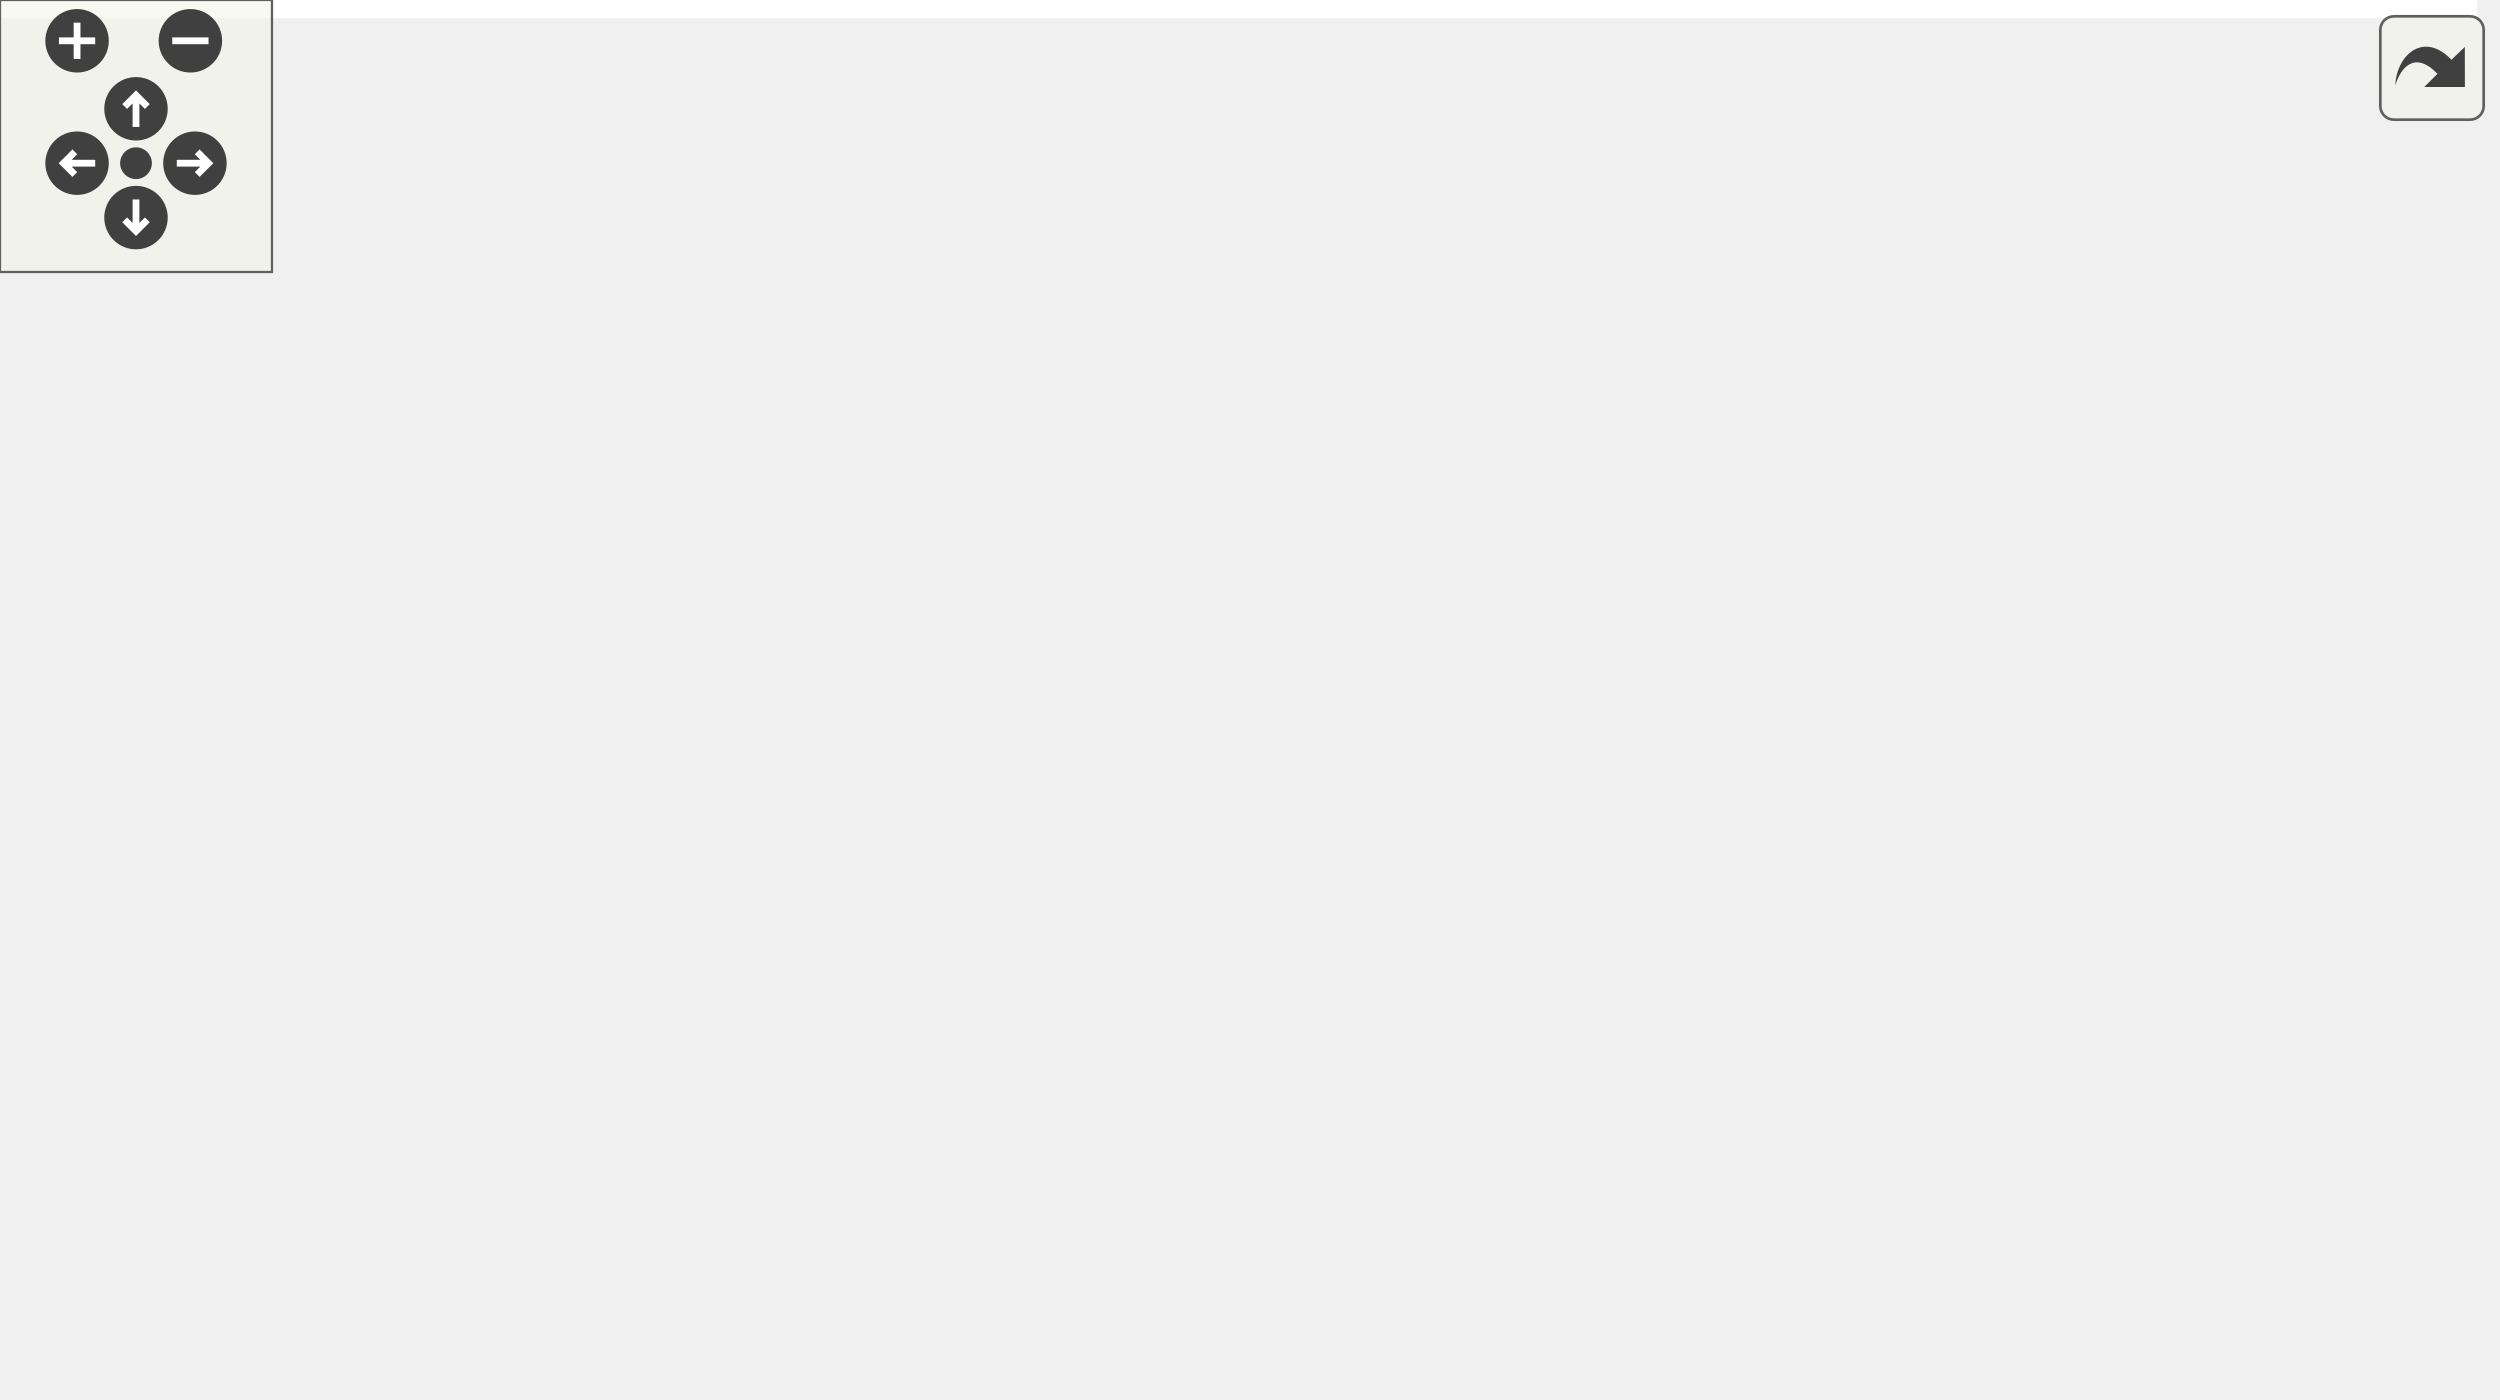
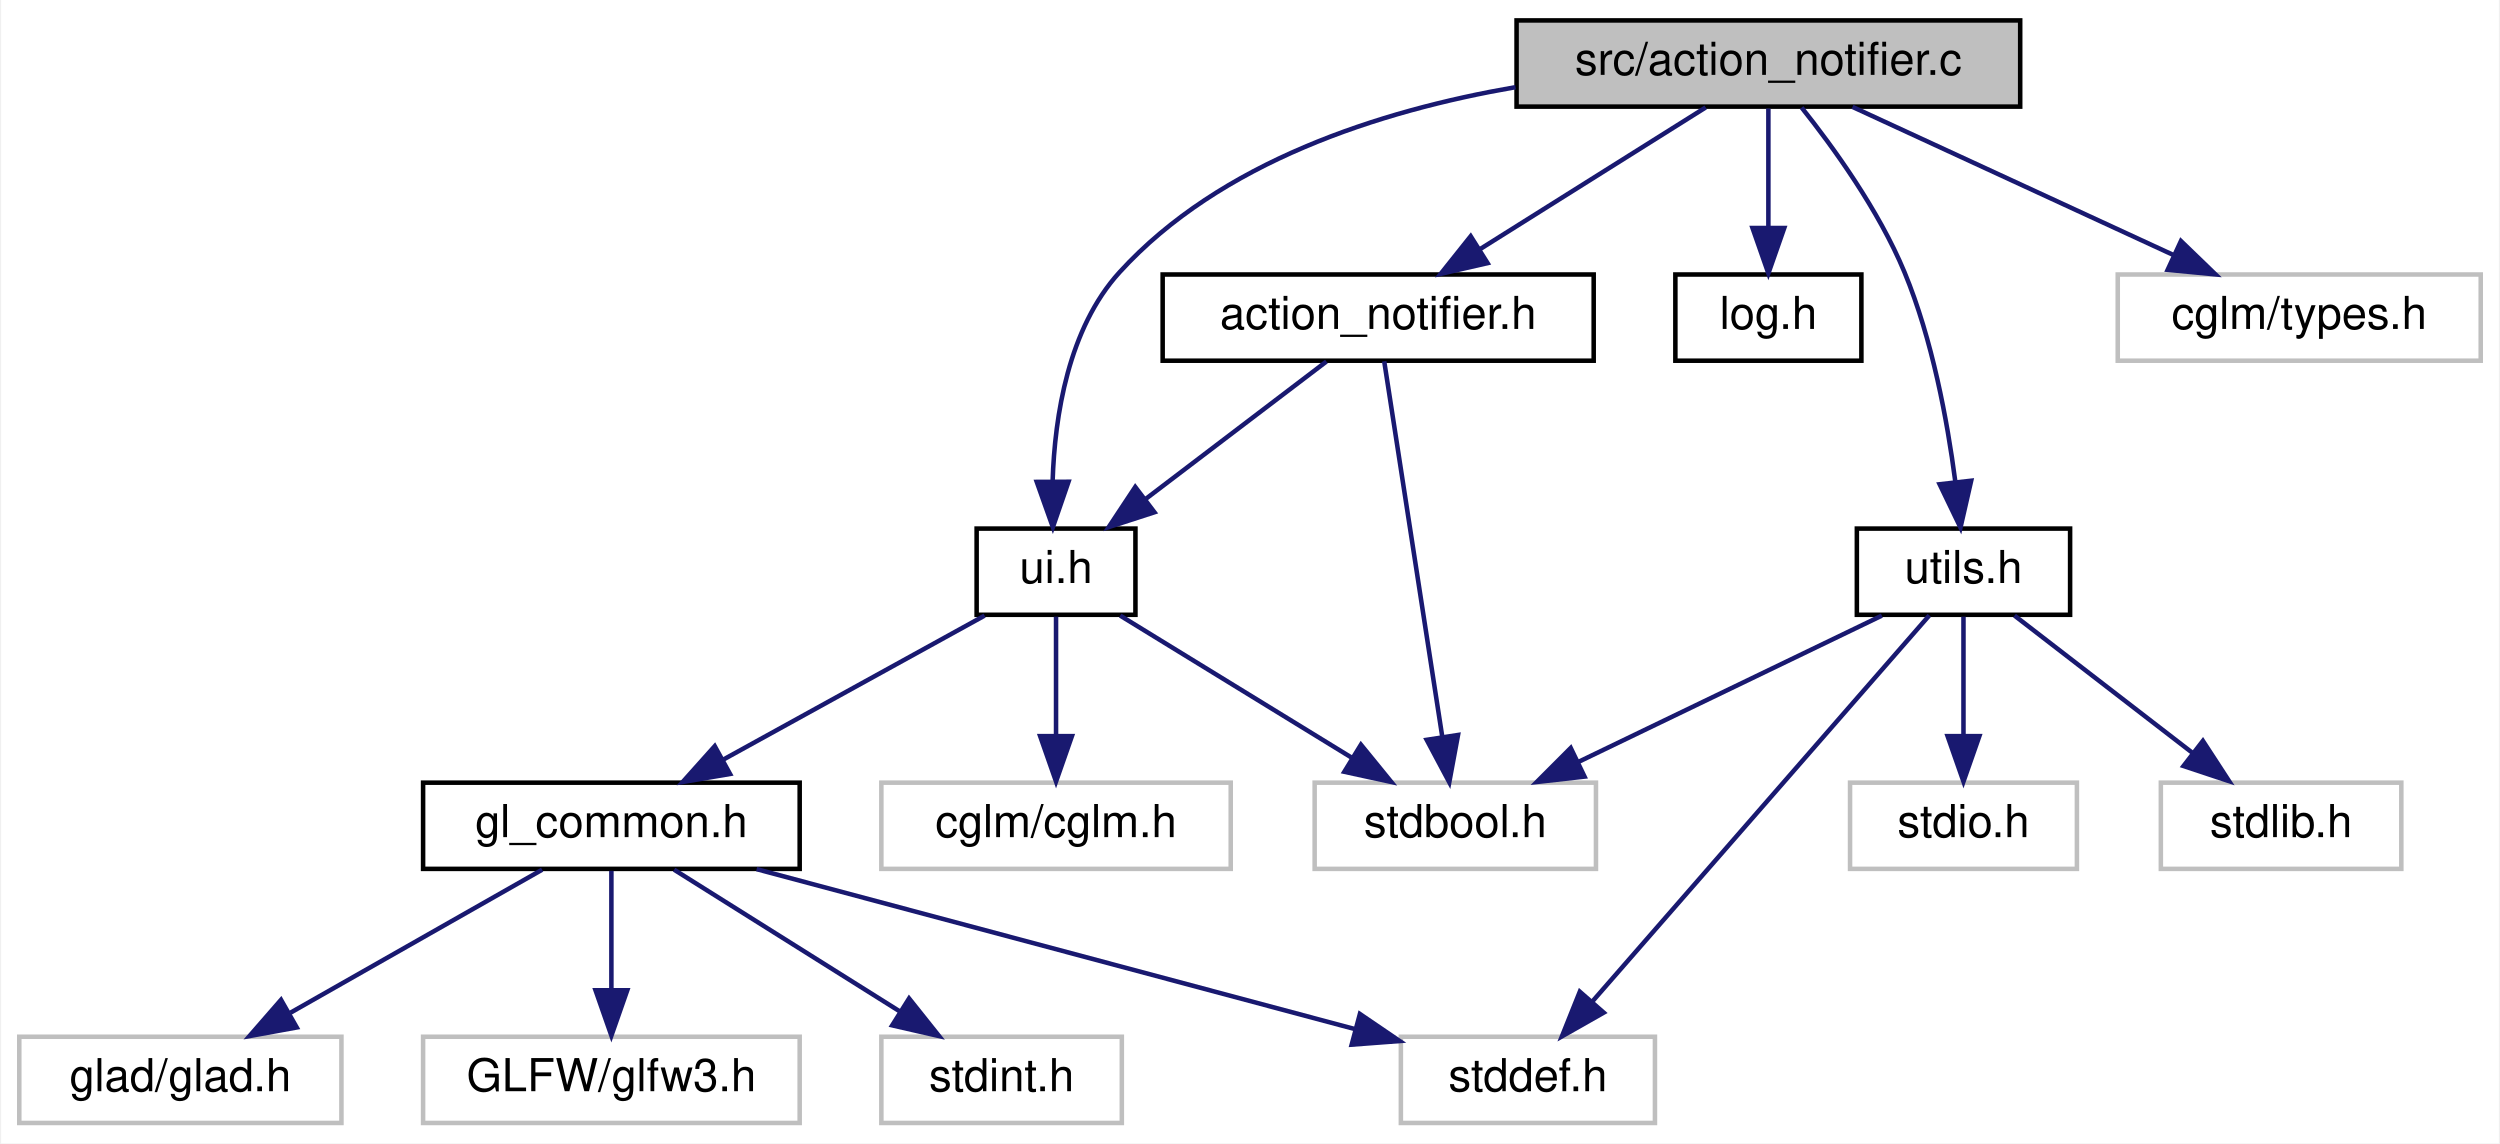
- <svg xmlns="http://www.w3.org/2000/svg" xmlns:xlink="http://www.w3.org/1999/xlink" id="main" version="1.1" xml:space="preserve">
-   <style type="text/css">
- .edge:hover path { stroke: red; }
- .edge:hover polygon { stroke: red; fill: red; }
- </style>
-   <defs>
-     <circle id="rim" cx="0" cy="0" r="7" />
-     <circle id="rim2" cx="0" cy="0" r="3.5" />
-     <g id="zoomPlus">
-       <use xlink:href="#rim" fill="#404040">
-         <set attributeName="fill" to="#808080" begin="zoomplus.mouseover" end="zoomplus.mouseout" />
-       </use>
-       <path d="M-4,0h8M0,-4v8" fill="none" stroke="white" stroke-width="1.5" pointer-events="none" />
-     </g>
-     <g id="zoomMin">
-       <use xlink:href="#rim" fill="#404040">
-         <set attributeName="fill" to="#808080" begin="zoomminus.mouseover" end="zoomminus.mouseout" />
-       </use>
-       <path d="M-4,0h8" fill="none" stroke="white" stroke-width="1.5" pointer-events="none" />
-     </g>
-     <g id="dirArrow">
-       <path fill="none" stroke="white" stroke-width="1.5" d="M0,-3.0v7 M-2.5,-0.5L0,-3.0L2.5,-0.5" />
-     </g>
-     <g id="resetDef">
-       <use xlink:href="#rim2" fill="#404040">
-         <set attributeName="fill" to="#808080" begin="reset.mouseover" end="reset.mouseout" />
-       </use>
-     </g>
-   </defs>
-   <svg id="graph" class="graph">
-     <g id="viewport">
-       <polygon fill="white" stroke="transparent" points="-4,4 -4,-248 546.5,-248 546.5,4 -4,4" />
-       <g id="node1" class="node">
-         <g id="a_node1">
-           <a xlink:title=" ">
-             <polygon fill="#bfbfbf" stroke="black" points="330,-224.5 330,-243.5 441,-243.5 441,-224.5 330,-224.5" />
-             <text text-anchor="middle" x="385.5" y="-231.5" font-family="Helvetica,sans-Serif" font-size="10.00">src/action_notifier.c</text>
-           </a>
-         </g>
-       </g>
-       <g id="node2" class="node">
-         <g id="a_node2">
-           <a xlink:href="action__notifier_8h.html" target="_top" xlink:title="Temporary on-screen notification system for user actions.">
-             <polygon fill="white" stroke="black" points="252,-168.5 252,-187.5 347,-187.5 347,-168.5 252,-168.5" />
-             <text text-anchor="middle" x="299.5" y="-175.5" font-family="Helvetica,sans-Serif" font-size="10.00">action_notifier.h</text>
-           </a>
-         </g>
-       </g>
-       <g id="edge1" class="edge">
-         <path fill="none" stroke="midnightblue" d="M371.68,-224.32C358.27,-215.9 337.68,-202.97 321.91,-193.07" />
-         <polygon fill="midnightblue" stroke="midnightblue" points="323.61,-190.01 313.28,-187.65 319.89,-195.94 323.61,-190.01" />
-       </g>
-       <g id="node3" class="node">
-         <g id="a_node3">
-           <a xlink:href="ui_8h.html" target="_top" xlink:title="Minimal immediate-mode User Interface (UI) library.">
-             <polygon fill="white" stroke="black" points="211,-112.5 211,-131.5 246,-131.5 246,-112.5 211,-112.5" />
-             <text text-anchor="middle" x="228.5" y="-119.5" font-family="Helvetica,sans-Serif" font-size="10.00">ui.h</text>
-           </a>
-         </g>
-       </g>
-       <g id="edge12" class="edge">
-         <path fill="none" stroke="midnightblue" d="M329.77,-228.79C299.85,-223.61 264.68,-212.33 242.5,-188 231.21,-175.61 228.22,-156.37 227.75,-142.03" />
-         <polygon fill="midnightblue" stroke="midnightblue" points="231.25,-141.82 227.8,-131.81 224.25,-141.79 231.25,-141.82" />
-       </g>
-       <g id="node11" class="node">
-         <g id="a_node11">
-           <a xlink:href="log_8h.html" target="_top" xlink:title="Thread-safe logging utility with timestamps and severity levels.">
-             <polygon fill="white" stroke="black" points="365,-168.5 365,-187.5 406,-187.5 406,-168.5 365,-168.5" />
-             <text text-anchor="middle" x="385.5" y="-175.5" font-family="Helvetica,sans-Serif" font-size="10.00">log.h</text>
-           </a>
-         </g>
-       </g>
-       <g id="edge11" class="edge">
-         <path fill="none" stroke="midnightblue" d="M385.5,-224.08C385.5,-217.01 385.5,-206.86 385.5,-197.99" />
-         <polygon fill="midnightblue" stroke="midnightblue" points="389,-197.75 385.5,-187.75 382,-197.75 389,-197.75" />
-       </g>
-       <g id="node12" class="node">
-         <g id="a_node12">
-           <a xlink:href="utils_8h.html" target="_top" xlink:title="Zero-overhead utility functions and RAII cleanup helpers.">
-             <polygon fill="white" stroke="black" points="405,-112.5 405,-131.5 452,-131.5 452,-112.5 405,-112.5" />
-             <text text-anchor="middle" x="428.5" y="-119.5" font-family="Helvetica,sans-Serif" font-size="10.00">utils.h</text>
-           </a>
-         </g>
-       </g>
-       <g id="edge13" class="edge">
-         <path fill="none" stroke="midnightblue" d="M392.83,-224.29C399.73,-215.64 409.82,-201.71 415.5,-188 421.63,-173.2 424.94,-155.27 426.68,-142" />
-         <polygon fill="midnightblue" stroke="midnightblue" points="430.2,-142.05 427.84,-131.72 423.24,-141.27 430.2,-142.05" />
-       </g>
-       <g id="node15" class="node">
-         <g id="a_node15">
-           <a xlink:title=" ">
-             <polygon fill="white" stroke="#bfbfbf" points="462.5,-168.5 462.5,-187.5 542.5,-187.5 542.5,-168.5 462.5,-168.5" />
-             <text text-anchor="middle" x="502.5" y="-175.5" font-family="Helvetica,sans-Serif" font-size="10.00">cglm/types.h</text>
-           </a>
-         </g>
-       </g>
-       <g id="edge18" class="edge">
-         <path fill="none" stroke="midnightblue" d="M404.04,-224.44C423.12,-215.64 453.07,-201.81 474.94,-191.72" />
-         <polygon fill="midnightblue" stroke="midnightblue" points="476.43,-194.88 484.05,-187.52 473.5,-188.53 476.43,-194.88" />
-       </g>
-       <g id="edge2" class="edge">
-         <path fill="none" stroke="midnightblue" d="M288.09,-168.32C277.39,-160.18 261.16,-147.84 248.34,-138.09" />
-         <polygon fill="midnightblue" stroke="midnightblue" points="250.19,-135.1 240.11,-131.83 245.96,-140.67 250.19,-135.1" />
-       </g>
-       <g id="node10" class="node">
-         <g id="a_node10">
-           <a xlink:title=" ">
-             <polygon fill="white" stroke="#bfbfbf" points="285.5,-56.5 285.5,-75.5 347.5,-75.5 347.5,-56.5 285.5,-56.5" />
-             <text text-anchor="middle" x="316.5" y="-63.5" font-family="Helvetica,sans-Serif" font-size="10.00">stdbool.h</text>
-           </a>
-         </g>
-       </g>
-       <g id="edge10" class="edge">
-         <path fill="none" stroke="midnightblue" d="M300.83,-168.37C303.58,-150.62 309.91,-109.67 313.63,-85.6" />
-         <polygon fill="midnightblue" stroke="midnightblue" points="317.1,-86.01 315.17,-75.59 310.19,-84.94 317.1,-86.01" />
-       </g>
-       <g id="node4" class="node">
-         <g id="a_node4">
-           <a xlink:href="gl__common_8h.html" target="_top" xlink:title="Common OpenGL definitions, RAII helpers, and utilities.">
-             <polygon fill="white" stroke="black" points="89,-56.5 89,-75.5 172,-75.5 172,-56.5 89,-56.5" />
-             <text text-anchor="middle" x="130.5" y="-63.5" font-family="Helvetica,sans-Serif" font-size="10.00">gl_common.h</text>
-           </a>
-         </g>
-       </g>
-       <g id="edge3" class="edge">
-         <path fill="none" stroke="midnightblue" d="M212.75,-112.32C197.18,-103.74 173.12,-90.49 155.04,-80.52" />
-         <polygon fill="midnightblue" stroke="midnightblue" points="156.65,-77.42 146.21,-75.65 153.28,-83.55 156.65,-77.42" />
-       </g>
-       <g id="node9" class="node">
-         <g id="a_node9">
-           <a xlink:title=" ">
-             <polygon fill="white" stroke="#bfbfbf" points="190,-56.5 190,-75.5 267,-75.5 267,-56.5 190,-56.5" />
-             <text text-anchor="middle" x="228.5" y="-63.5" font-family="Helvetica,sans-Serif" font-size="10.00">cglm/cglm.h</text>
-           </a>
-         </g>
-       </g>
-       <g id="edge8" class="edge">
-         <path fill="none" stroke="midnightblue" d="M228.5,-112.08C228.5,-105.01 228.5,-94.86 228.5,-85.99" />
-         <polygon fill="midnightblue" stroke="midnightblue" points="232,-85.75 228.5,-75.75 225,-85.75 232,-85.75" />
-       </g>
-       <g id="edge9" class="edge">
-         <path fill="none" stroke="midnightblue" d="M242.64,-112.32C256.37,-103.9 277.44,-90.97 293.56,-81.07" />
-         <polygon fill="midnightblue" stroke="midnightblue" points="295.7,-83.87 302.4,-75.65 292.04,-77.9 295.7,-83.87" />
-       </g>
-       <g id="node5" class="node">
-         <g id="a_node5">
-           <a xlink:title=" ">
-             <polygon fill="white" stroke="#bfbfbf" points="0,-0.5 0,-19.5 71,-19.5 71,-0.5 0,-0.5" />
-             <text text-anchor="middle" x="35.5" y="-7.5" font-family="Helvetica,sans-Serif" font-size="10.00">glad/glad.h</text>
-           </a>
-         </g>
-       </g>
-       <g id="edge4" class="edge">
-         <path fill="none" stroke="midnightblue" d="M115.24,-56.32C100.28,-47.82 77.25,-34.73 59.77,-24.8" />
-         <polygon fill="midnightblue" stroke="midnightblue" points="61.15,-21.55 50.73,-19.65 57.69,-27.64 61.15,-21.55" />
-       </g>
-       <g id="node6" class="node">
-         <g id="a_node6">
-           <a xlink:title=" ">
-             <polygon fill="white" stroke="#bfbfbf" points="89,-0.5 89,-19.5 172,-19.5 172,-0.5 89,-0.5" />
-             <text text-anchor="middle" x="130.5" y="-7.5" font-family="Helvetica,sans-Serif" font-size="10.00">GLFW/glfw3.h</text>
-           </a>
-         </g>
-       </g>
-       <g id="edge5" class="edge">
-         <path fill="none" stroke="midnightblue" d="M130.5,-56.08C130.5,-49.01 130.5,-38.86 130.5,-29.99" />
-         <polygon fill="midnightblue" stroke="midnightblue" points="134,-29.75 130.5,-19.75 127,-29.75 134,-29.75" />
-       </g>
-       <g id="node7" class="node">
-         <g id="a_node7">
-           <a xlink:title=" ">
-             <polygon fill="white" stroke="#bfbfbf" points="304.5,-0.5 304.5,-19.5 360.5,-19.5 360.5,-0.5 304.5,-0.5" />
-             <text text-anchor="middle" x="332.5" y="-7.5" font-family="Helvetica,sans-Serif" font-size="10.00">stddef.h</text>
-           </a>
-         </g>
-       </g>
-       <g id="edge6" class="edge">
-         <path fill="none" stroke="midnightblue" d="M162.51,-56.44C198.35,-46.86 256.4,-31.34 294.52,-21.15" />
-         <polygon fill="midnightblue" stroke="midnightblue" points="295.47,-24.52 304.23,-18.56 293.66,-17.76 295.47,-24.52" />
-       </g>
-       <g id="node8" class="node">
-         <g id="a_node8">
-           <a xlink:title=" ">
-             <polygon fill="white" stroke="#bfbfbf" points="190,-0.5 190,-19.5 243,-19.5 243,-0.5 190,-0.5" />
-             <text text-anchor="middle" x="216.5" y="-7.5" font-family="Helvetica,sans-Serif" font-size="10.00">stdint.h</text>
-           </a>
-         </g>
-       </g>
-       <g id="edge7" class="edge">
-         <path fill="none" stroke="midnightblue" d="M144.32,-56.32C157.73,-47.9 178.32,-34.97 194.09,-25.07" />
-         <polygon fill="midnightblue" stroke="midnightblue" points="196.11,-27.94 202.72,-19.65 192.39,-22.01 196.11,-27.94" />
-       </g>
-       <g id="edge15" class="edge">
-         <path fill="none" stroke="midnightblue" d="M420.97,-112.37C404.98,-94.05 367.45,-51.05 346.78,-27.36" />
-         <polygon fill="midnightblue" stroke="midnightblue" points="349.21,-24.82 340,-19.59 343.94,-29.43 349.21,-24.82" />
-       </g>
-       <g id="edge14" class="edge">
-         <path fill="none" stroke="midnightblue" d="M410.51,-112.32C392.46,-103.62 364.45,-90.12 343.7,-80.11" />
-         <polygon fill="midnightblue" stroke="midnightblue" points="344.98,-76.84 334.45,-75.65 341.94,-83.15 344.98,-76.84" />
-       </g>
-       <g id="node13" class="node">
-         <g id="a_node13">
-           <a xlink:title=" ">
-             <polygon fill="white" stroke="#bfbfbf" points="403.5,-56.5 403.5,-75.5 453.5,-75.5 453.5,-56.5 403.5,-56.5" />
-             <text text-anchor="middle" x="428.5" y="-63.5" font-family="Helvetica,sans-Serif" font-size="10.00">stdio.h</text>
-           </a>
-         </g>
-       </g>
-       <g id="edge16" class="edge">
-         <path fill="none" stroke="midnightblue" d="M428.5,-112.08C428.5,-105.01 428.5,-94.86 428.5,-85.99" />
-         <polygon fill="midnightblue" stroke="midnightblue" points="432,-85.75 428.5,-75.75 425,-85.75 432,-85.75" />
-       </g>
-       <g id="node14" class="node">
-         <g id="a_node14">
-           <a xlink:title=" ">
-             <polygon fill="white" stroke="#bfbfbf" points="472,-56.5 472,-75.5 525,-75.5 525,-56.5 472,-56.5" />
-             <text text-anchor="middle" x="498.5" y="-63.5" font-family="Helvetica,sans-Serif" font-size="10.00">stdlib.h</text>
-           </a>
-         </g>
-       </g>
-       <g id="edge17" class="edge">
-         <path fill="none" stroke="midnightblue" d="M439.75,-112.32C450.3,-104.18 466.3,-91.84 478.94,-82.09" />
-         <polygon fill="midnightblue" stroke="midnightblue" points="481.27,-84.71 487.05,-75.83 476.99,-79.17 481.27,-84.71" />
+ <svg xmlns="http://www.w3.org/2000/svg" xmlns:xlink="http://www.w3.org/1999/xlink" width="551pt" height="252pt" viewBox="0.00 0.00 550.50 252.00">
+   <g id="graph0" class="graph" transform="scale(1 1) rotate(0) translate(4 248)">
+     <polygon fill="white" stroke="transparent" points="-4,4 -4,-248 546.5,-248 546.5,4 -4,4" />
+     <g id="node1" class="node">
+       <g id="a_node1">
+         <a xlink:title=" ">
+           <polygon fill="#bfbfbf" stroke="black" points="330,-224.5 330,-243.5 441,-243.5 441,-224.5 330,-224.5" />
+           <text text-anchor="middle" x="385.5" y="-231.5" font-family="Helvetica,sans-Serif" font-size="10.00">src/action_notifier.c</text>
+         </a>
      </g>
    </g>
-   </svg>
-   <g id="navigator" transform="translate(0 0)" fill="#404254">
-     <rect fill="#f2f5e9" fill-opacity="0.5" stroke="#606060" stroke-width=".5" x="0" y="0" width="60" height="60" />
-     <use id="zoomplus" xlink:href="#zoomPlus" x="17" y="9" />
-     <use id="zoomminus" xlink:href="#zoomMin" x="42" y="9" />
-     <use id="reset" xlink:href="#resetDef" x="30" y="36" />
-     <g id="arrowUp" xlink:href="#dirArrow" transform="translate(30 24)">
-       <use xlink:href="#rim" fill="#404040">
-         <set attributeName="fill" to="#808080" begin="arrowUp.mouseover" end="arrowUp.mouseout" />
-       </use>
-       <path fill="none" stroke="white" stroke-width="1.5" d="M0,-3.0v7 M-2.5,-0.5L0,-3.0L2.5,-0.5" />
+     <g id="node2" class="node">
+       <g id="a_node2">
+         <a xlink:href="action__notifier_8h.html" target="_top" xlink:title="Temporary on-screen notification system for user actions.">
+           <polygon fill="white" stroke="black" points="252,-168.5 252,-187.5 347,-187.5 347,-168.5 252,-168.5" />
+           <text text-anchor="middle" x="299.5" y="-175.5" font-family="Helvetica,sans-Serif" font-size="10.00">action_notifier.h</text>
+         </a>
+       </g>
    </g>
-     <g id="arrowRight" xlink:href="#dirArrow" transform="rotate(90) translate(36 -43)">
-       <use xlink:href="#rim" fill="#404040">
-         <set attributeName="fill" to="#808080" begin="arrowRight.mouseover" end="arrowRight.mouseout" />
-       </use>
-       <path fill="none" stroke="white" stroke-width="1.5" d="M0,-3.0v7 M-2.5,-0.5L0,-3.0L2.5,-0.5" />
+     <g id="edge1" class="edge">
+       <path fill="none" stroke="midnightblue" d="M371.68,-224.32C358.27,-215.9 337.68,-202.97 321.91,-193.07" />
+       <polygon fill="midnightblue" stroke="midnightblue" points="323.61,-190.01 313.28,-187.65 319.89,-195.94 323.61,-190.01" />
    </g>
-     <g id="arrowDown" xlink:href="#dirArrow" transform="rotate(180) translate(-30 -48)">
-       <use xlink:href="#rim" fill="#404040">
-         <set attributeName="fill" to="#808080" begin="arrowDown.mouseover" end="arrowDown.mouseout" />
-       </use>
-       <path fill="none" stroke="white" stroke-width="1.5" d="M0,-3.0v7 M-2.5,-0.5L0,-3.0L2.5,-0.5" />
+     <g id="node3" class="node">
+       <g id="a_node3">
+         <a xlink:href="ui_8h.html" target="_top" xlink:title="Minimal immediate-mode User Interface (UI) library.">
+           <polygon fill="white" stroke="black" points="211,-112.5 211,-131.5 246,-131.5 246,-112.5 211,-112.5" />
+           <text text-anchor="middle" x="228.5" y="-119.5" font-family="Helvetica,sans-Serif" font-size="10.00">ui.h</text>
+         </a>
+       </g>
    </g>
-     <g id="arrowLeft" xlink:href="#dirArrow" transform="rotate(270) translate(-36 17)">
-       <use xlink:href="#rim" fill="#404040">
-         <set attributeName="fill" to="#808080" begin="arrowLeft.mouseover" end="arrowLeft.mouseout" />
-       </use>
-       <path fill="none" stroke="white" stroke-width="1.5" d="M0,-3.0v7 M-2.5,-0.5L0,-3.0L2.5,-0.5" />
+     <g id="edge12" class="edge">
+       <path fill="none" stroke="midnightblue" d="M329.77,-228.79C299.85,-223.61 264.68,-212.33 242.5,-188 231.21,-175.61 228.22,-156.37 227.75,-142.03" />
+       <polygon fill="midnightblue" stroke="midnightblue" points="231.25,-141.82 227.8,-131.81 224.25,-141.79 231.25,-141.82" />
+     </g>
+     <g id="node11" class="node">
+       <g id="a_node11">
+         <a xlink:href="log_8h.html" target="_top" xlink:title="Thread-safe logging utility with timestamps and severity levels.">
+           <polygon fill="white" stroke="black" points="365,-168.5 365,-187.5 406,-187.5 406,-168.5 365,-168.5" />
+           <text text-anchor="middle" x="385.5" y="-175.5" font-family="Helvetica,sans-Serif" font-size="10.00">log.h</text>
+         </a>
+       </g>
+     </g>
+     <g id="edge11" class="edge">
+       <path fill="none" stroke="midnightblue" d="M385.5,-224.08C385.5,-217.01 385.5,-206.86 385.5,-197.99" />
+       <polygon fill="midnightblue" stroke="midnightblue" points="389,-197.75 385.5,-187.75 382,-197.75 389,-197.75" />
+     </g>
+     <g id="node12" class="node">
+       <g id="a_node12">
+         <a xlink:href="utils_8h.html" target="_top" xlink:title="Zero-overhead utility functions and RAII cleanup helpers.">
+           <polygon fill="white" stroke="black" points="405,-112.5 405,-131.5 452,-131.5 452,-112.5 405,-112.5" />
+           <text text-anchor="middle" x="428.5" y="-119.5" font-family="Helvetica,sans-Serif" font-size="10.00">utils.h</text>
+         </a>
+       </g>
+     </g>
+     <g id="edge13" class="edge">
+       <path fill="none" stroke="midnightblue" d="M392.83,-224.29C399.73,-215.64 409.82,-201.71 415.5,-188 421.63,-173.2 424.94,-155.27 426.68,-142" />
+       <polygon fill="midnightblue" stroke="midnightblue" points="430.2,-142.05 427.84,-131.72 423.24,-141.27 430.2,-142.05" />
+     </g>
+     <g id="node15" class="node">
+       <g id="a_node15">
+         <a xlink:title=" ">
+           <polygon fill="white" stroke="#bfbfbf" points="462.5,-168.5 462.5,-187.5 542.5,-187.5 542.5,-168.5 462.5,-168.5" />
+           <text text-anchor="middle" x="502.5" y="-175.5" font-family="Helvetica,sans-Serif" font-size="10.00">cglm/types.h</text>
+         </a>
+       </g>
+     </g>
+     <g id="edge18" class="edge">
+       <path fill="none" stroke="midnightblue" d="M404.04,-224.44C423.12,-215.64 453.07,-201.81 474.94,-191.72" />
+       <polygon fill="midnightblue" stroke="midnightblue" points="476.43,-194.88 484.05,-187.52 473.5,-188.53 476.43,-194.88" />
+     </g>
+     <g id="edge2" class="edge">
+       <path fill="none" stroke="midnightblue" d="M288.09,-168.32C277.39,-160.18 261.16,-147.84 248.34,-138.09" />
+       <polygon fill="midnightblue" stroke="midnightblue" points="250.19,-135.1 240.11,-131.83 245.96,-140.67 250.19,-135.1" />
+     </g>
+     <g id="node10" class="node">
+       <g id="a_node10">
+         <a xlink:title=" ">
+           <polygon fill="white" stroke="#bfbfbf" points="285.5,-56.5 285.5,-75.5 347.5,-75.5 347.5,-56.5 285.5,-56.5" />
+           <text text-anchor="middle" x="316.5" y="-63.5" font-family="Helvetica,sans-Serif" font-size="10.00">stdbool.h</text>
+         </a>
+       </g>
+     </g>
+     <g id="edge10" class="edge">
+       <path fill="none" stroke="midnightblue" d="M300.83,-168.37C303.58,-150.62 309.91,-109.67 313.63,-85.6" />
+       <polygon fill="midnightblue" stroke="midnightblue" points="317.1,-86.01 315.17,-75.59 310.19,-84.94 317.1,-86.01" />
+     </g>
+     <g id="node4" class="node">
+       <g id="a_node4">
+         <a xlink:href="gl__common_8h.html" target="_top" xlink:title="Common OpenGL definitions, RAII helpers, and utilities.">
+           <polygon fill="white" stroke="black" points="89,-56.5 89,-75.5 172,-75.5 172,-56.5 89,-56.5" />
+           <text text-anchor="middle" x="130.5" y="-63.5" font-family="Helvetica,sans-Serif" font-size="10.00">gl_common.h</text>
+         </a>
+       </g>
+     </g>
+     <g id="edge3" class="edge">
+       <path fill="none" stroke="midnightblue" d="M212.75,-112.32C197.18,-103.74 173.12,-90.49 155.04,-80.52" />
+       <polygon fill="midnightblue" stroke="midnightblue" points="156.65,-77.42 146.21,-75.65 153.28,-83.55 156.65,-77.42" />
+     </g>
+     <g id="node9" class="node">
+       <g id="a_node9">
+         <a xlink:title=" ">
+           <polygon fill="white" stroke="#bfbfbf" points="190,-56.5 190,-75.5 267,-75.5 267,-56.5 190,-56.5" />
+           <text text-anchor="middle" x="228.5" y="-63.5" font-family="Helvetica,sans-Serif" font-size="10.00">cglm/cglm.h</text>
+         </a>
+       </g>
+     </g>
+     <g id="edge8" class="edge">
+       <path fill="none" stroke="midnightblue" d="M228.5,-112.08C228.5,-105.01 228.5,-94.86 228.5,-85.99" />
+       <polygon fill="midnightblue" stroke="midnightblue" points="232,-85.75 228.5,-75.75 225,-85.75 232,-85.75" />
+     </g>
+     <g id="edge9" class="edge">
+       <path fill="none" stroke="midnightblue" d="M242.64,-112.32C256.37,-103.9 277.44,-90.97 293.56,-81.07" />
+       <polygon fill="midnightblue" stroke="midnightblue" points="295.7,-83.87 302.4,-75.65 292.04,-77.9 295.7,-83.87" />
+     </g>
+     <g id="node5" class="node">
+       <g id="a_node5">
+         <a xlink:title=" ">
+           <polygon fill="white" stroke="#bfbfbf" points="0,-0.5 0,-19.5 71,-19.5 71,-0.5 0,-0.5" />
+           <text text-anchor="middle" x="35.5" y="-7.5" font-family="Helvetica,sans-Serif" font-size="10.00">glad/glad.h</text>
+         </a>
+       </g>
+     </g>
+     <g id="edge4" class="edge">
+       <path fill="none" stroke="midnightblue" d="M115.24,-56.32C100.28,-47.82 77.25,-34.73 59.77,-24.8" />
+       <polygon fill="midnightblue" stroke="midnightblue" points="61.15,-21.55 50.73,-19.65 57.69,-27.64 61.15,-21.55" />
+     </g>
+     <g id="node6" class="node">
+       <g id="a_node6">
+         <a xlink:title=" ">
+           <polygon fill="white" stroke="#bfbfbf" points="89,-0.5 89,-19.5 172,-19.5 172,-0.5 89,-0.5" />
+           <text text-anchor="middle" x="130.5" y="-7.5" font-family="Helvetica,sans-Serif" font-size="10.00">GLFW/glfw3.h</text>
+         </a>
+       </g>
+     </g>
+     <g id="edge5" class="edge">
+       <path fill="none" stroke="midnightblue" d="M130.5,-56.08C130.5,-49.01 130.5,-38.86 130.5,-29.99" />
+       <polygon fill="midnightblue" stroke="midnightblue" points="134,-29.75 130.5,-19.75 127,-29.75 134,-29.75" />
+     </g>
+     <g id="node7" class="node">
+       <g id="a_node7">
+         <a xlink:title=" ">
+           <polygon fill="white" stroke="#bfbfbf" points="304.5,-0.5 304.5,-19.5 360.5,-19.5 360.5,-0.5 304.5,-0.5" />
+           <text text-anchor="middle" x="332.5" y="-7.5" font-family="Helvetica,sans-Serif" font-size="10.00">stddef.h</text>
+         </a>
+       </g>
+     </g>
+     <g id="edge6" class="edge">
+       <path fill="none" stroke="midnightblue" d="M162.51,-56.44C198.35,-46.86 256.4,-31.34 294.52,-21.15" />
+       <polygon fill="midnightblue" stroke="midnightblue" points="295.47,-24.52 304.23,-18.56 293.66,-17.76 295.47,-24.52" />
+     </g>
+     <g id="node8" class="node">
+       <g id="a_node8">
+         <a xlink:title=" ">
+           <polygon fill="white" stroke="#bfbfbf" points="190,-0.5 190,-19.5 243,-19.5 243,-0.5 190,-0.5" />
+           <text text-anchor="middle" x="216.5" y="-7.5" font-family="Helvetica,sans-Serif" font-size="10.00">stdint.h</text>
+         </a>
+       </g>
+     </g>
+     <g id="edge7" class="edge">
+       <path fill="none" stroke="midnightblue" d="M144.32,-56.32C157.73,-47.9 178.32,-34.97 194.09,-25.07" />
+       <polygon fill="midnightblue" stroke="midnightblue" points="196.11,-27.94 202.72,-19.65 192.39,-22.01 196.11,-27.94" />
+     </g>
+     <g id="edge15" class="edge">
+       <path fill="none" stroke="midnightblue" d="M420.97,-112.37C404.98,-94.05 367.45,-51.05 346.78,-27.36" />
+       <polygon fill="midnightblue" stroke="midnightblue" points="349.21,-24.82 340,-19.59 343.94,-29.43 349.21,-24.82" />
+     </g>
+     <g id="edge14" class="edge">
+       <path fill="none" stroke="midnightblue" d="M410.51,-112.32C392.46,-103.62 364.45,-90.12 343.7,-80.11" />
+       <polygon fill="midnightblue" stroke="midnightblue" points="344.98,-76.84 334.45,-75.65 341.94,-83.15 344.98,-76.84" />
+     </g>
+     <g id="node13" class="node">
+       <g id="a_node13">
+         <a xlink:title=" ">
+           <polygon fill="white" stroke="#bfbfbf" points="403.5,-56.5 403.5,-75.5 453.5,-75.5 453.5,-56.5 403.5,-56.5" />
+           <text text-anchor="middle" x="428.5" y="-63.5" font-family="Helvetica,sans-Serif" font-size="10.00">stdio.h</text>
+         </a>
+       </g>
+     </g>
+     <g id="edge16" class="edge">
+       <path fill="none" stroke="midnightblue" d="M428.5,-112.08C428.5,-105.01 428.5,-94.86 428.5,-85.99" />
+       <polygon fill="midnightblue" stroke="midnightblue" points="432,-85.75 428.5,-75.75 425,-85.75 432,-85.75" />
+     </g>
+     <g id="node14" class="node">
+       <g id="a_node14">
+         <a xlink:title=" ">
+           <polygon fill="white" stroke="#bfbfbf" points="472,-56.5 472,-75.5 525,-75.5 525,-56.5 472,-56.5" />
+           <text text-anchor="middle" x="498.5" y="-63.5" font-family="Helvetica,sans-Serif" font-size="10.00">stdlib.h</text>
+         </a>
+       </g>
+     </g>
+     <g id="edge17" class="edge">
+       <path fill="none" stroke="midnightblue" d="M439.75,-112.32C450.3,-104.18 466.3,-91.84 478.94,-82.09" />
+       <polygon fill="midnightblue" stroke="midnightblue" points="481.27,-84.71 487.05,-75.83 476.99,-79.17 481.27,-84.71" />
    </g>
  </g>
-   <svg viewBox="0 0 15 15" width="100%" height="30px" preserveAspectRatio="xMaxYMin meet">
-     <g id="arrow_out" transform="scale(0.3 0.3)">
-       <a xlink:href="action__notifier_8c__incl_org.svg" target="_base">
-         <rect id="button" ry="5" rx="5" y="6" x="6" height="38" width="38" fill="#f2f5e9" fill-opacity="0.5" stroke="#606060" stroke-width="1.0" />
-         <path id="arrow" d="M 11.5,31.437 C 11.94,20.098 22.043,11.323 32.159,21.979 L 37.069,17.246 C 37.069,17.246 37.088,32 37.088,32 L 22.16,31.978 C 22.16,31.978 26.998,27.14 26.998,27.14 C 18.529,18.264 13.292,25.23 11.5,31.437 z" style="fill:#404040;" />
-       </a>
-     </g>
-   </svg>
</svg>
